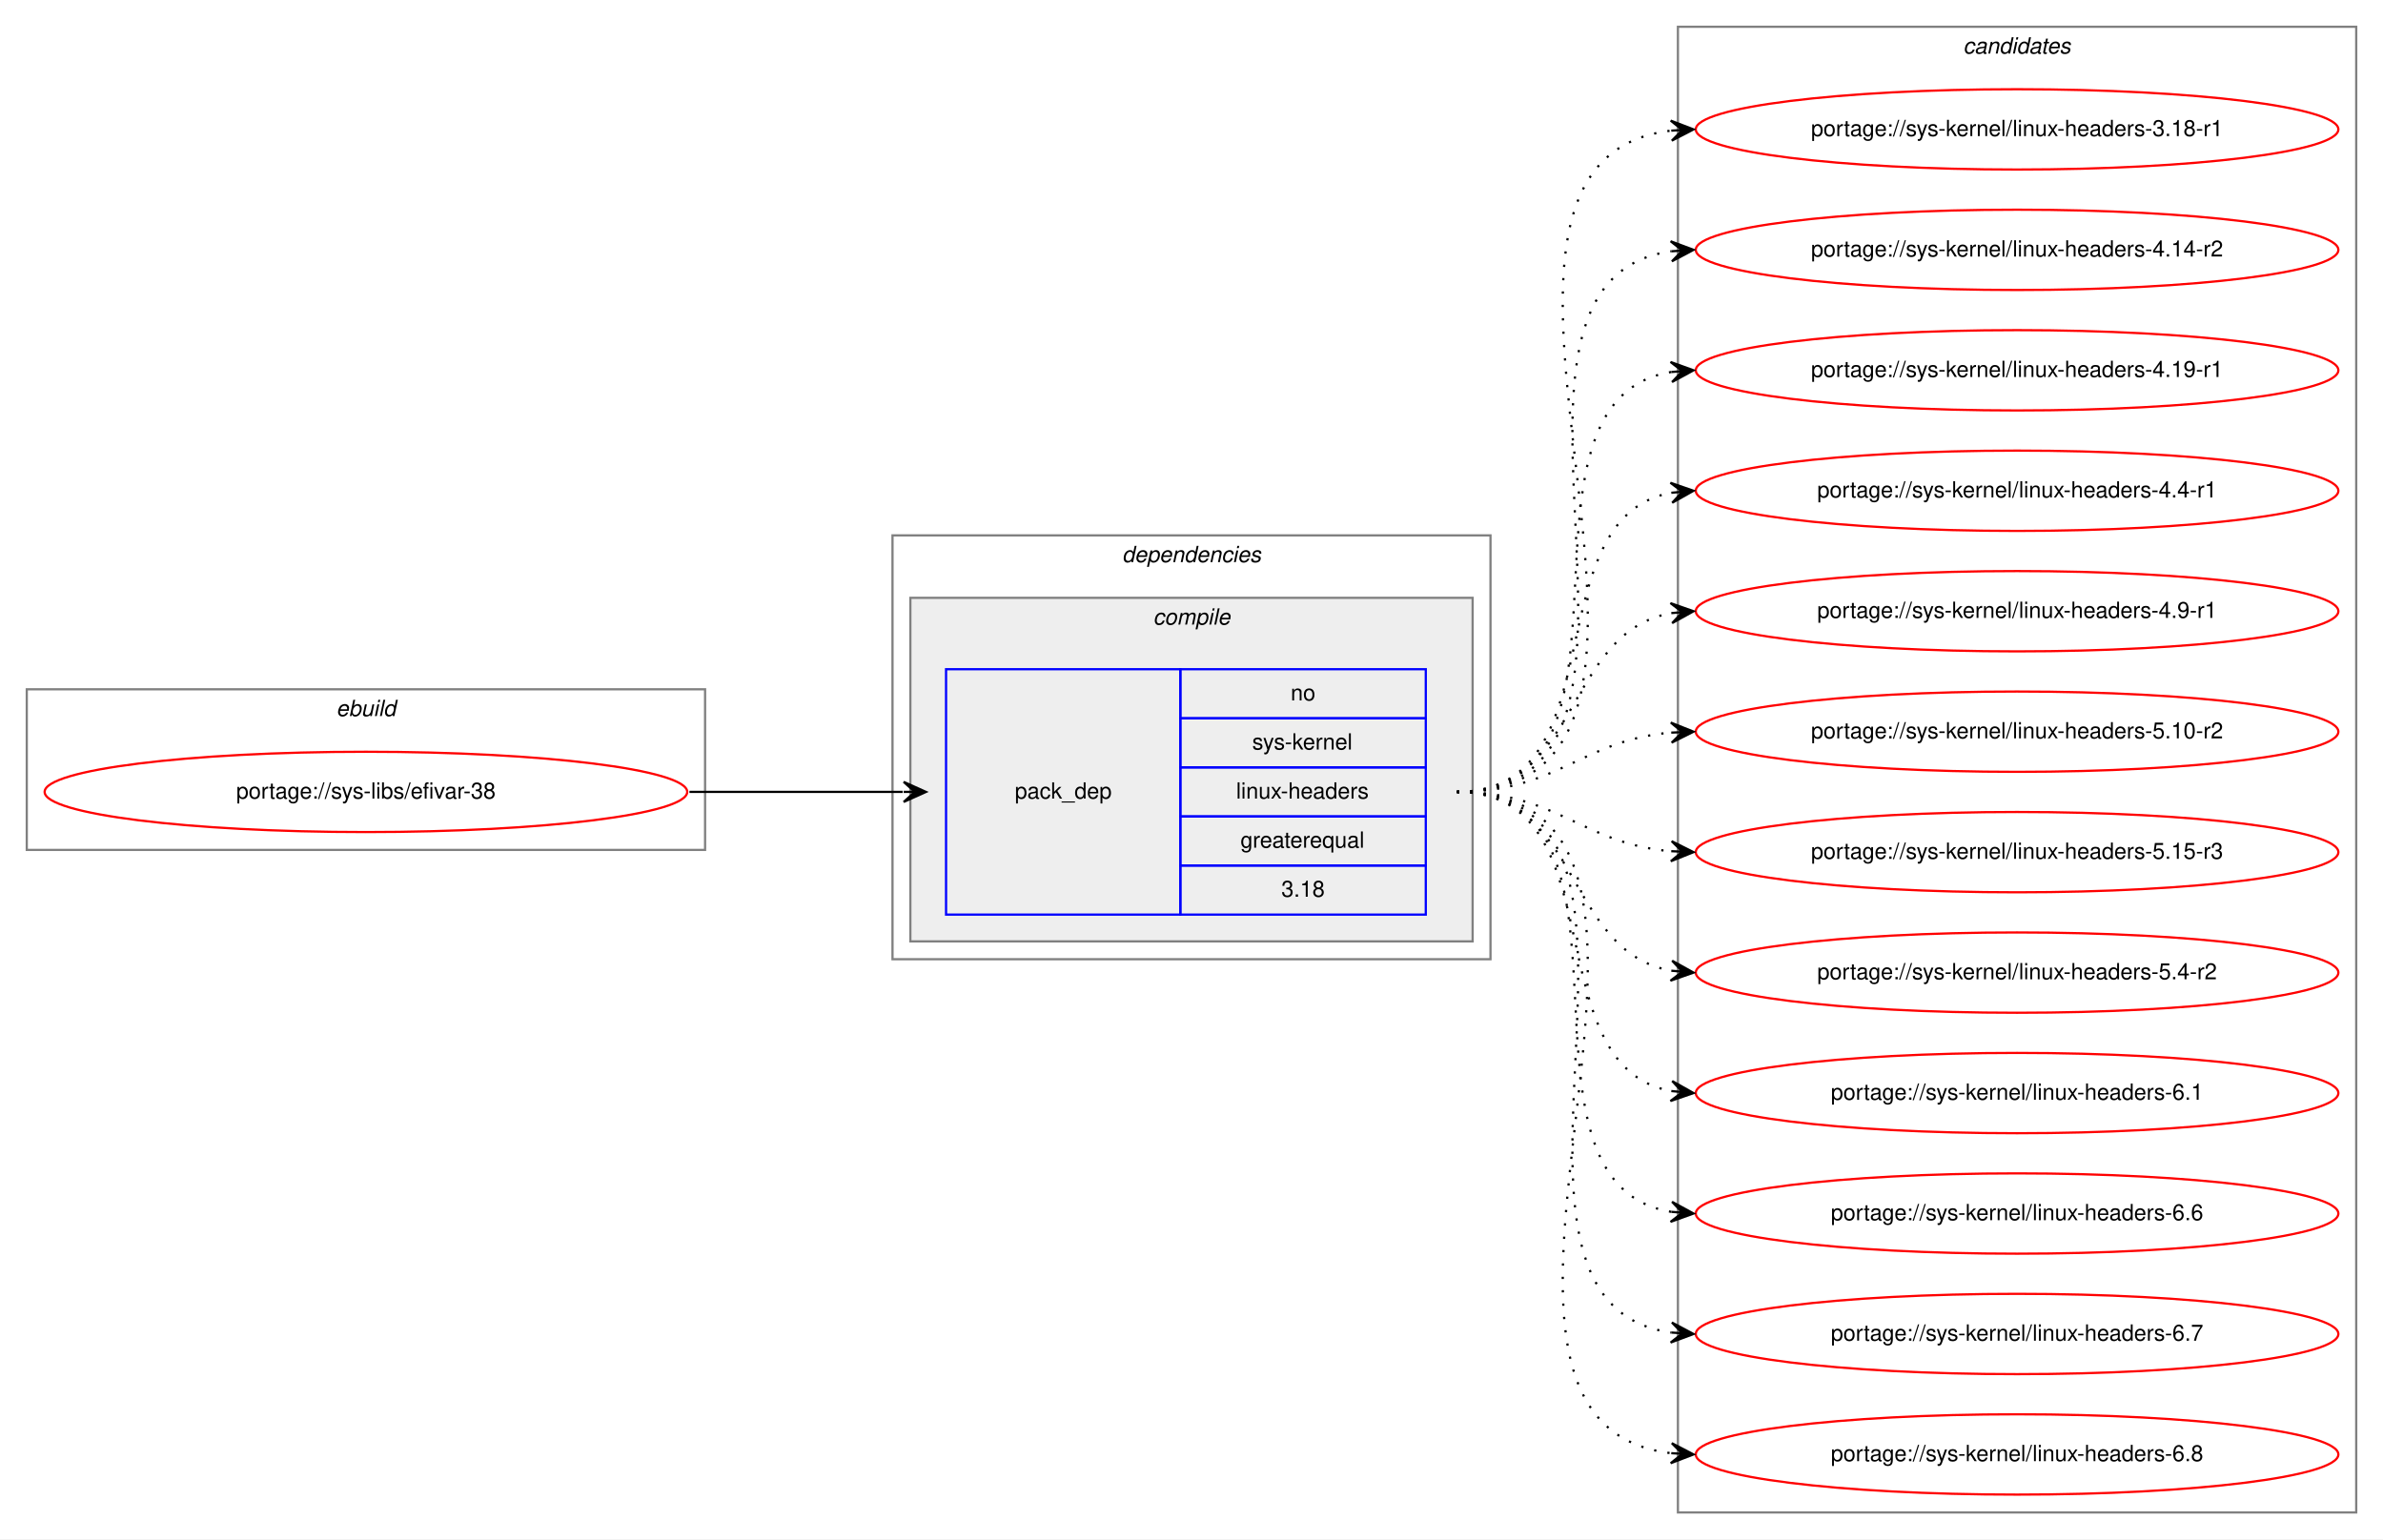
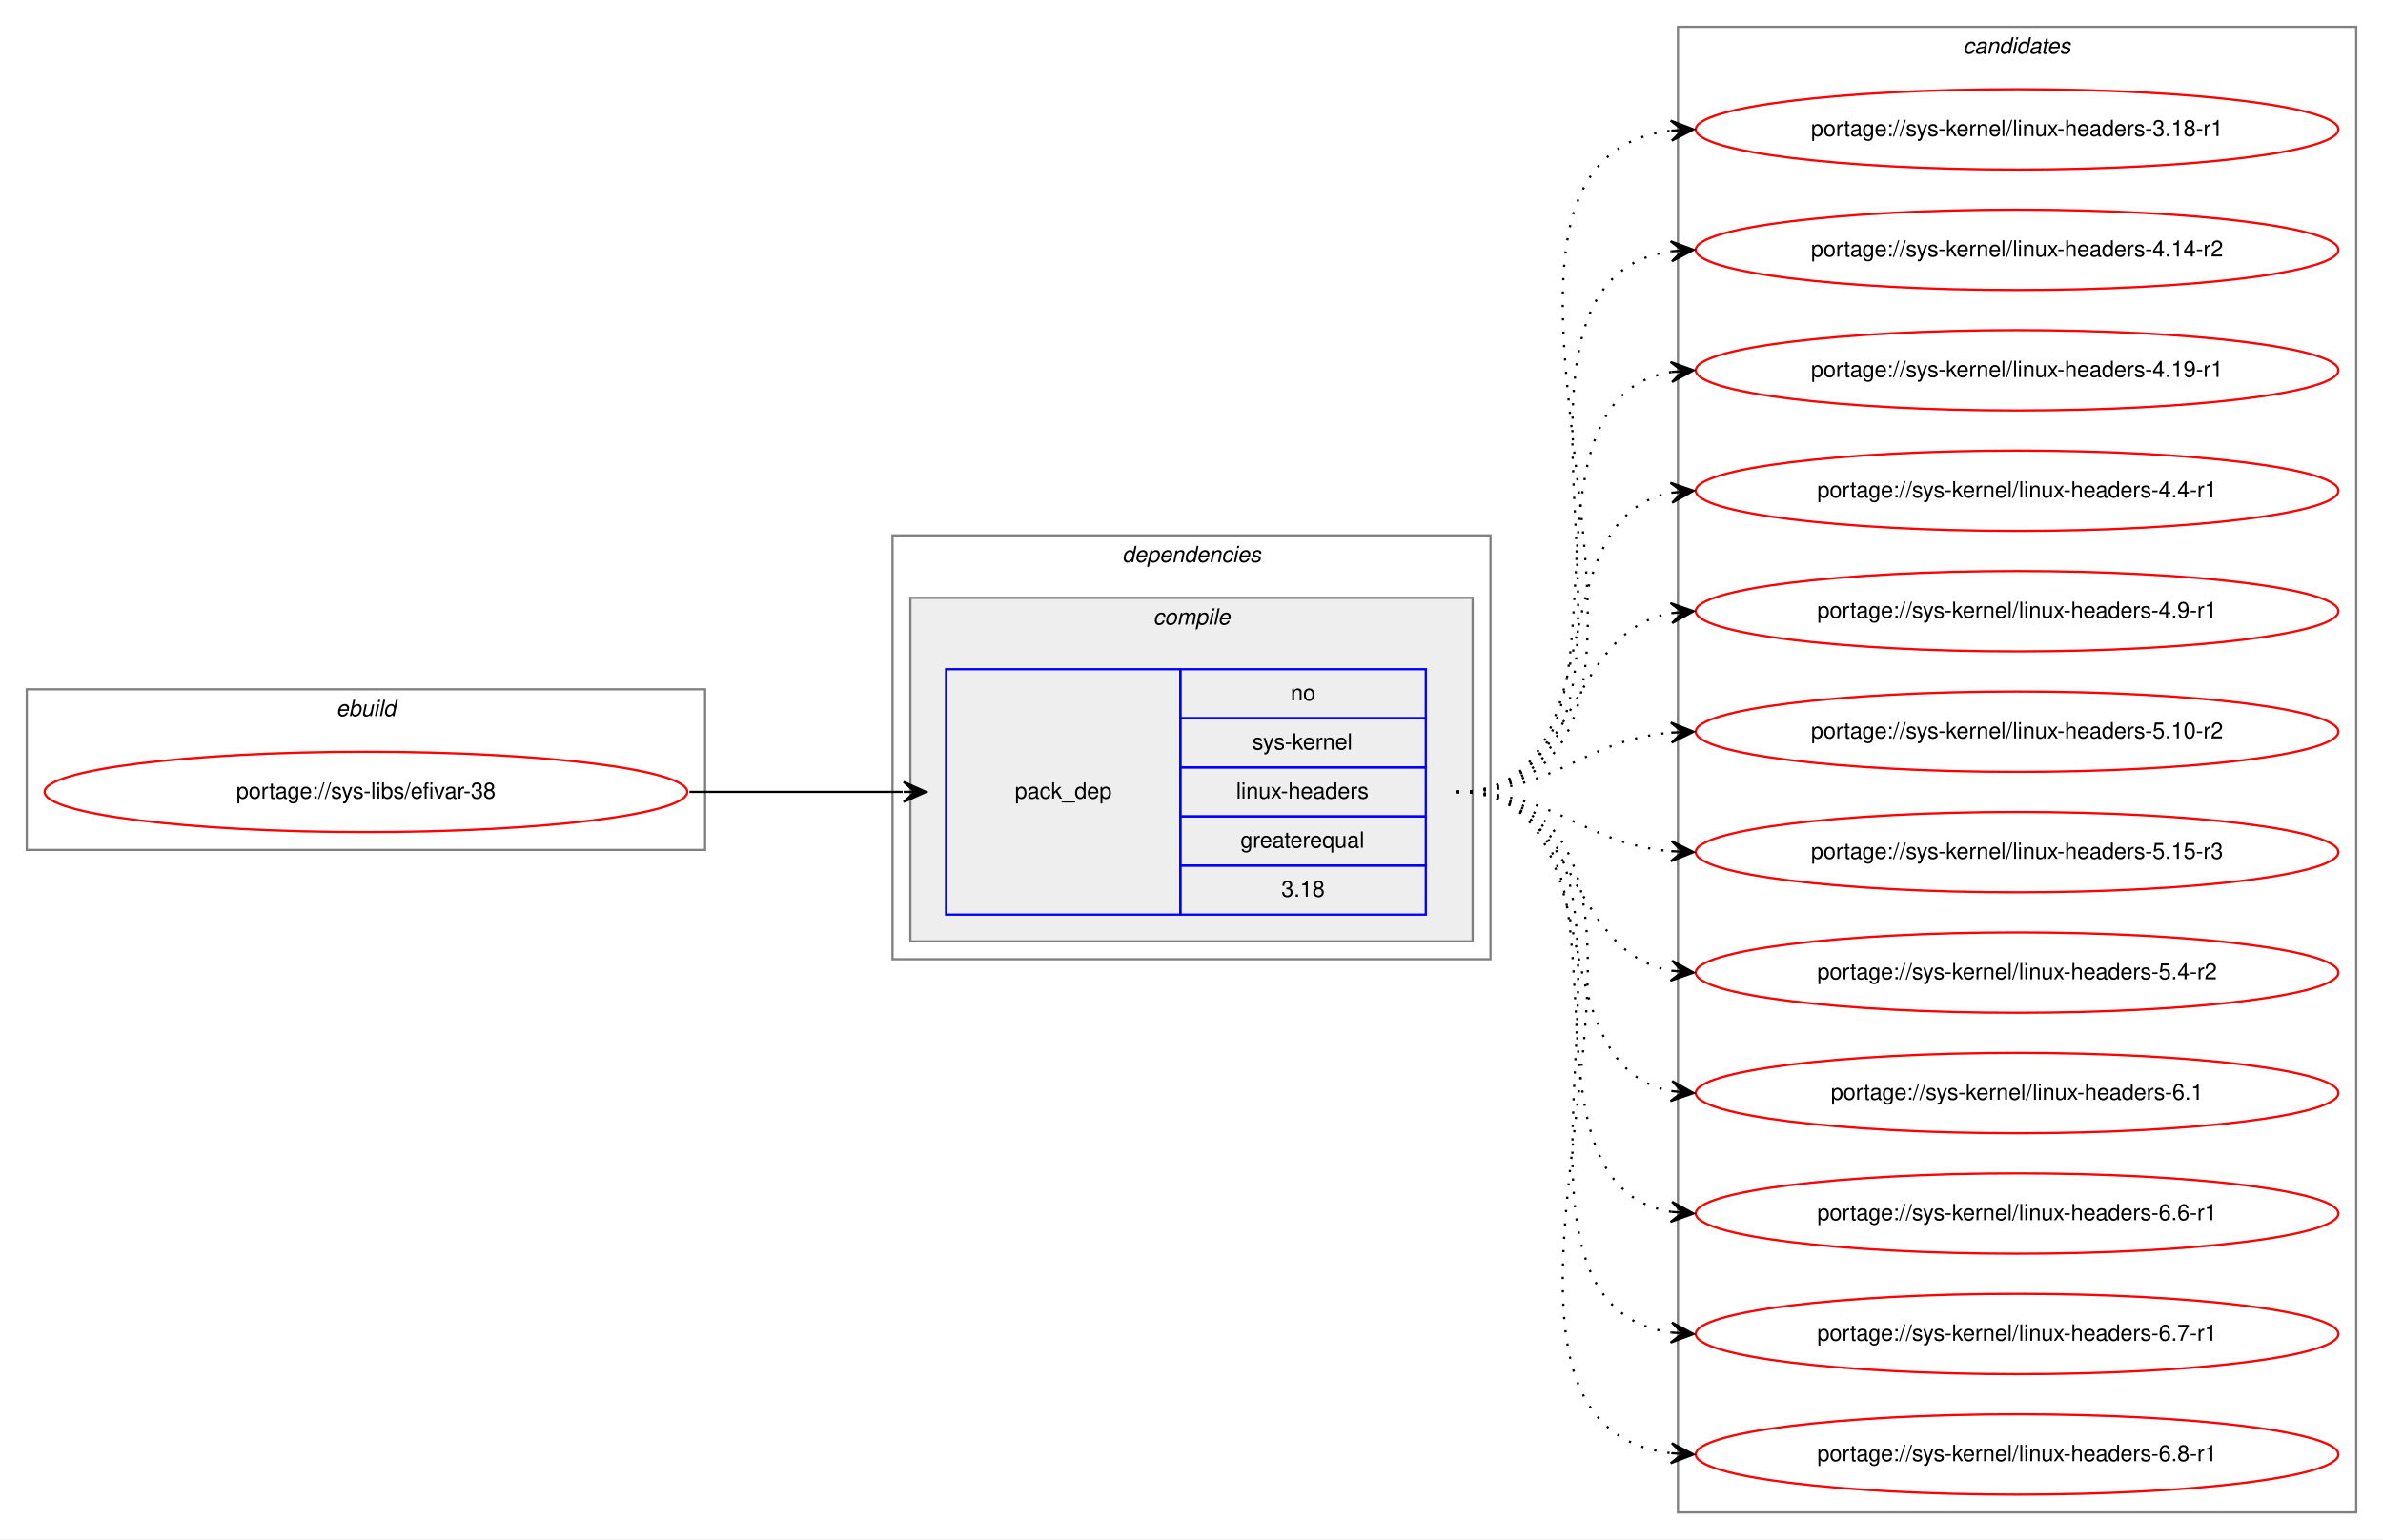
<svg xmlns="http://www.w3.org/2000/svg" xmlns:xlink="http://www.w3.org/1999/xlink" width="1068pt" height="690pt" viewBox="0.00 0.00 1068.00 690.00">
  <g id="graph0" class="graph" transform="scale(1 1) rotate(0) translate(4 686)">
    <polygon fill="white" stroke="transparent" points="-4,4 -4,-686 1064,-686 1064,4 -4,4" />
    <g id="clust1" class="cluster">
      <polygon fill="none" stroke="gray" points="8,-305 8,-377 312,-377 312,-305 8,-305" />
      <text text-anchor="start" x="146.66" y="-365" font-family="Helvetica,sans-Serif" font-style="italic" font-size="10.00">ebuild</text>
    </g>
    <g id="clust2" class="cluster">
      <polygon fill="none" stroke="gray" points="396,-256 396,-446 664,-446 664,-256 396,-256" />
      <text text-anchor="start" x="498.88" y="-434" font-family="Helvetica,sans-Serif" font-style="italic" font-size="10.00">dependencies</text>
    </g>
    <g id="clust3" class="cluster">
      <polygon fill="#eeeeee" stroke="gray" points="404,-264 404,-418 656,-418 656,-264 404,-264" />
      <text text-anchor="start" x="512.78" y="-406" font-family="Helvetica,sans-Serif" font-style="italic" font-size="10.00">compile</text>
    </g>
    <g id="clust7" class="cluster">
      <polygon fill="none" stroke="gray" points="748,-8 748,-674 1052,-674 1052,-8 748,-8" />
      <text text-anchor="start" x="875.82" y="-662" font-family="Helvetica,sans-Serif" font-style="italic" font-size="10.00">candidates</text>
    </g>
    <g id="node1" class="node">
      <g id="a_node1">
        <a xlink:href="../sys-libs/efivar-38.svg" xlink:title="portage://sys-libs/efivar-38">
          <ellipse fill="none" stroke="red" cx="160" cy="-331" rx="144" ry="18" />
          <text text-anchor="middle" x="160" y="-328" font-family="Helvetica,sans-Serif" font-size="10.00">portage://sys-libs/efivar-38</text>
        </a>
      </g>
    </g>
    <g id="node2" class="node">
      <polygon fill="none" stroke="blue" points="420,-276 420,-386 525,-386 525,-276 420,-276" />
      <text text-anchor="start" x="450.82" y="-328" font-family="Helvetica,sans-Serif" font-size="10.00">pack_dep</text>
      <polygon fill="none" stroke="blue" points="525,-364 525,-386 635,-386 635,-364 525,-364" />
      <text text-anchor="start" x="574.44" y="-372" font-family="Helvetica,sans-Serif" font-size="10.00">no</text>
      <polygon fill="none" stroke="blue" points="525,-342 525,-364 635,-364 635,-342 525,-342" />
      <text text-anchor="start" x="557.22" y="-350" font-family="Helvetica,sans-Serif" font-size="10.00">sys-kernel</text>
      <polygon fill="none" stroke="blue" points="525,-320 525,-342 635,-342 635,-320 525,-320" />
      <text text-anchor="start" x="550" y="-328" font-family="Helvetica,sans-Serif" font-size="10.00">linux-headers</text>
      <polygon fill="none" stroke="blue" points="525,-298 525,-320 635,-320 635,-298 525,-298" />
      <text text-anchor="start" x="551.94" y="-306" font-family="Helvetica,sans-Serif" font-size="10.00">greaterequal</text>
      <polygon fill="none" stroke="blue" points="525,-276 525,-298 635,-298 635,-276 525,-276" />
      <text text-anchor="start" x="570.27" y="-284" font-family="Helvetica,sans-Serif" font-size="10.00">3.18</text>
    </g>
    <g id="edge1" class="edge">
      <path fill="none" stroke="black" d="M305,-331C348.43,-331 361.83,-331 400.57,-331" />
      <polygon fill="black" stroke="black" points="411,-331 401,-335.5 406,-331 401,-331 401,-331 401,-331 406,-331 401,-326.5 411,-331 411,-331" />
    </g>
    <g id="node3" class="node">
      <g id="a_node3">
        <a xlink:href="../sys-kernel/linux-headers-3.18-r1.svg" xlink:title="portage://sys-kernel/linux-headers-3.18-r1">
          <ellipse fill="none" stroke="red" cx="900" cy="-628" rx="144" ry="18" />
          <text text-anchor="middle" x="900" y="-625" font-family="Helvetica,sans-Serif" font-size="10.00">portage://sys-kernel/linux-headers-3.18-r1</text>
        </a>
      </g>
    </g>
    <g id="edge2" class="edge">
      <path fill="none" stroke="black" stroke-dasharray="1,5" d="M649,-331C785.6,-331 623.49,-613.11 744.92,-627.44" />
      <polygon fill="black" stroke="black" points="755,-628 744.76,-631.93 750.01,-627.72 745.02,-627.44 745.02,-627.44 745.02,-627.44 750.01,-627.72 745.27,-622.95 755,-628 755,-628" />
    </g>
    <g id="node4" class="node">
      <g id="a_node4">
        <a xlink:href="../sys-kernel/linux-headers-4.14-r2.svg" xlink:title="portage://sys-kernel/linux-headers-4.14-r2">
          <ellipse fill="none" stroke="red" cx="900" cy="-574" rx="144" ry="18" />
          <text text-anchor="middle" x="900" y="-571" font-family="Helvetica,sans-Serif" font-size="10.00">portage://sys-kernel/linux-headers-4.14-r2</text>
        </a>
      </g>
    </g>
    <g id="edge3" class="edge">
      <path fill="none" stroke="black" stroke-dasharray="1,5" d="M649,-331C763.26,-331 644.8,-559.51 744.97,-573.35" />
      <polygon fill="black" stroke="black" points="755,-574 744.73,-577.84 750.01,-573.67 745.02,-573.35 745.02,-573.35 745.02,-573.35 750.01,-573.67 745.31,-568.86 755,-574 755,-574" />
    </g>
    <g id="node5" class="node">
      <g id="a_node5">
        <a xlink:href="../sys-kernel/linux-headers-4.19-r1.svg" xlink:title="portage://sys-kernel/linux-headers-4.19-r1">
          <ellipse fill="none" stroke="red" cx="900" cy="-520" rx="144" ry="18" />
          <text text-anchor="middle" x="900" y="-517" font-family="Helvetica,sans-Serif" font-size="10.00">portage://sys-kernel/linux-headers-4.19-r1</text>
        </a>
      </g>
    </g>
    <g id="edge4" class="edge">
      <path fill="none" stroke="black" stroke-dasharray="1,5" d="M649,-331C741.74,-331 664.87,-506.23 745.02,-519.24" />
      <polygon fill="black" stroke="black" points="755,-520 744.69,-523.73 750.01,-519.62 745.03,-519.24 745.03,-519.24 745.03,-519.24 750.01,-519.62 745.37,-514.75 755,-520 755,-520" />
    </g>
    <g id="node6" class="node">
      <g id="a_node6">
        <a xlink:href="../sys-kernel/linux-headers-4.4-r1.svg" xlink:title="portage://sys-kernel/linux-headers-4.4-r1">
          <ellipse fill="none" stroke="red" cx="900" cy="-466" rx="144" ry="18" />
          <text text-anchor="middle" x="900" y="-463" font-family="Helvetica,sans-Serif" font-size="10.00">portage://sys-kernel/linux-headers-4.4-r1</text>
        </a>
      </g>
    </g>
    <g id="edge5" class="edge">
      <path fill="none" stroke="black" stroke-dasharray="1,5" d="M649,-331C721.56,-331 682.97,-453.14 744.68,-465.07" />
      <polygon fill="black" stroke="black" points="755,-466 744.64,-469.58 750.02,-465.55 745.04,-465.1 745.04,-465.1 745.04,-465.1 750.02,-465.55 745.45,-460.62 755,-466 755,-466" />
    </g>
    <g id="node7" class="node">
      <g id="a_node7">
        <a xlink:href="../sys-kernel/linux-headers-4.9-r1.svg" xlink:title="portage://sys-kernel/linux-headers-4.9-r1">
          <ellipse fill="none" stroke="red" cx="900" cy="-412" rx="144" ry="18" />
          <text text-anchor="middle" x="900" y="-409" font-family="Helvetica,sans-Serif" font-size="10.00">portage://sys-kernel/linux-headers-4.9-r1</text>
        </a>
      </g>
    </g>
    <g id="edge6" class="edge">
      <path fill="none" stroke="black" stroke-dasharray="1,5" d="M649,-331C704.7,-331 696.97,-402.49 744.99,-411.15" />
      <polygon fill="black" stroke="black" points="755,-412 744.65,-415.63 750.02,-411.57 745.04,-411.15 745.04,-411.15 745.04,-411.15 750.02,-411.57 745.42,-406.67 755,-412 755,-412" />
    </g>
    <g id="node8" class="node">
      <g id="a_node8">
        <a xlink:href="../sys-kernel/linux-headers-5.10-r2.svg" xlink:title="portage://sys-kernel/linux-headers-5.10-r2">
          <ellipse fill="none" stroke="red" cx="900" cy="-358" rx="144" ry="18" />
          <text text-anchor="middle" x="900" y="-355" font-family="Helvetica,sans-Serif" font-size="10.00">portage://sys-kernel/linux-headers-5.10-r2</text>
        </a>
      </g>
    </g>
    <g id="edge7" class="edge">
      <path fill="none" stroke="black" stroke-dasharray="1,5" d="M649,-331C694.01,-331 704.86,-354.14 744.8,-357.58" />
      <polygon fill="black" stroke="black" points="755,-358 744.82,-362.08 750,-357.79 745.01,-357.58 745.01,-357.58 745.01,-357.58 750,-357.79 745.2,-353.09 755,-358 755,-358" />
    </g>
    <g id="node9" class="node">
      <g id="a_node9">
        <a xlink:href="../sys-kernel/linux-headers-5.15-r3.svg" xlink:title="portage://sys-kernel/linux-headers-5.15-r3">
          <ellipse fill="none" stroke="red" cx="900" cy="-304" rx="144" ry="18" />
          <text text-anchor="middle" x="900" y="-301" font-family="Helvetica,sans-Serif" font-size="10.00">portage://sys-kernel/linux-headers-5.15-r3</text>
        </a>
      </g>
    </g>
    <g id="edge8" class="edge">
      <path fill="none" stroke="black" stroke-dasharray="1,5" d="M649,-331C694.01,-331 704.86,-307.86 744.8,-304.42" />
      <polygon fill="black" stroke="black" points="755,-304 745.2,-308.91 750,-304.21 745.01,-304.42 745.01,-304.42 745.01,-304.42 750,-304.21 744.82,-299.92 755,-304 755,-304" />
    </g>
    <g id="node10" class="node">
      <g id="a_node10">
        <a xlink:href="../sys-kernel/linux-headers-5.4-r2.svg" xlink:title="portage://sys-kernel/linux-headers-5.4-r2">
          <ellipse fill="none" stroke="red" cx="900" cy="-250" rx="144" ry="18" />
          <text text-anchor="middle" x="900" y="-247" font-family="Helvetica,sans-Serif" font-size="10.00">portage://sys-kernel/linux-headers-5.4-r2</text>
        </a>
      </g>
    </g>
    <g id="edge9" class="edge">
      <path fill="none" stroke="black" stroke-dasharray="1,5" d="M649,-331C704.7,-331 696.97,-259.51 744.99,-250.85" />
      <polygon fill="black" stroke="black" points="755,-250 745.42,-255.33 750.02,-250.43 745.04,-250.85 745.04,-250.85 745.04,-250.85 750.02,-250.43 744.65,-246.37 755,-250 755,-250" />
    </g>
    <g id="node11" class="node">
      <g id="a_node11">
        <a xlink:href="../sys-kernel/linux-headers-6.1.svg" xlink:title="portage://sys-kernel/linux-headers-6.1">
          <ellipse fill="none" stroke="red" cx="900" cy="-196" rx="144" ry="18" />
          <text text-anchor="middle" x="900" y="-193" font-family="Helvetica,sans-Serif" font-size="10.00">portage://sys-kernel/linux-headers-6.1</text>
        </a>
      </g>
    </g>
    <g id="edge10" class="edge">
      <path fill="none" stroke="black" stroke-dasharray="1,5" d="M649,-331C721.56,-331 682.97,-208.86 744.68,-196.93" />
      <polygon fill="black" stroke="black" points="755,-196 745.45,-201.38 750.02,-196.45 745.04,-196.9 745.04,-196.9 745.04,-196.9 750.02,-196.45 744.64,-192.42 755,-196 755,-196" />
    </g>
    <g id="node12" class="node">
      <g id="a_node12">
-         <a xlink:href="../sys-kernel/linux-headers-6.6.svg" xlink:title="portage://sys-kernel/linux-headers-6.6">
+         <a xlink:href="../sys-kernel/linux-headers-6.6-r1.svg" xlink:title="portage://sys-kernel/linux-headers-6.6-r1">
          <ellipse fill="none" stroke="red" cx="900" cy="-142" rx="144" ry="18" />
-           <text text-anchor="middle" x="900" y="-139" font-family="Helvetica,sans-Serif" font-size="10.00">portage://sys-kernel/linux-headers-6.6</text>
+           <text text-anchor="middle" x="900" y="-139" font-family="Helvetica,sans-Serif" font-size="10.00">portage://sys-kernel/linux-headers-6.6-r1</text>
        </a>
      </g>
    </g>
    <g id="edge11" class="edge">
      <path fill="none" stroke="black" stroke-dasharray="1,5" d="M649,-331C741.74,-331 664.87,-155.77 745.02,-142.76" />
      <polygon fill="black" stroke="black" points="755,-142 745.37,-147.25 750.01,-142.38 745.03,-142.76 745.03,-142.76 745.03,-142.76 750.01,-142.38 744.69,-138.27 755,-142 755,-142" />
    </g>
    <g id="node13" class="node">
      <g id="a_node13">
-         <a xlink:href="../sys-kernel/linux-headers-6.7.svg" xlink:title="portage://sys-kernel/linux-headers-6.7">
+         <a xlink:href="../sys-kernel/linux-headers-6.7-r1.svg" xlink:title="portage://sys-kernel/linux-headers-6.7-r1">
          <ellipse fill="none" stroke="red" cx="900" cy="-88" rx="144" ry="18" />
-           <text text-anchor="middle" x="900" y="-85" font-family="Helvetica,sans-Serif" font-size="10.00">portage://sys-kernel/linux-headers-6.7</text>
+           <text text-anchor="middle" x="900" y="-85" font-family="Helvetica,sans-Serif" font-size="10.00">portage://sys-kernel/linux-headers-6.7-r1</text>
        </a>
      </g>
    </g>
    <g id="edge12" class="edge">
      <path fill="none" stroke="black" stroke-dasharray="1,5" d="M649,-331C763.26,-331 644.8,-102.49 744.97,-88.65" />
      <polygon fill="black" stroke="black" points="755,-88 745.31,-93.14 750.01,-88.33 745.02,-88.65 745.02,-88.65 745.02,-88.65 750.01,-88.33 744.73,-84.16 755,-88 755,-88" />
    </g>
    <g id="node14" class="node">
      <g id="a_node14">
-         <a xlink:href="../sys-kernel/linux-headers-6.8.svg" xlink:title="portage://sys-kernel/linux-headers-6.8">
+         <a xlink:href="../sys-kernel/linux-headers-6.8-r1.svg" xlink:title="portage://sys-kernel/linux-headers-6.8-r1">
          <ellipse fill="none" stroke="red" cx="900" cy="-34" rx="144" ry="18" />
-           <text text-anchor="middle" x="900" y="-31" font-family="Helvetica,sans-Serif" font-size="10.00">portage://sys-kernel/linux-headers-6.8</text>
+           <text text-anchor="middle" x="900" y="-31" font-family="Helvetica,sans-Serif" font-size="10.00">portage://sys-kernel/linux-headers-6.8-r1</text>
        </a>
      </g>
    </g>
    <g id="edge13" class="edge">
      <path fill="none" stroke="black" stroke-dasharray="1,5" d="M649,-331C785.6,-331 623.49,-48.89 744.92,-34.56" />
      <polygon fill="black" stroke="black" points="755,-34 745.27,-39.05 750.01,-34.28 745.02,-34.56 745.02,-34.56 745.02,-34.56 750.01,-34.28 744.76,-30.07 755,-34 755,-34" />
    </g>
  </g>
</svg>
